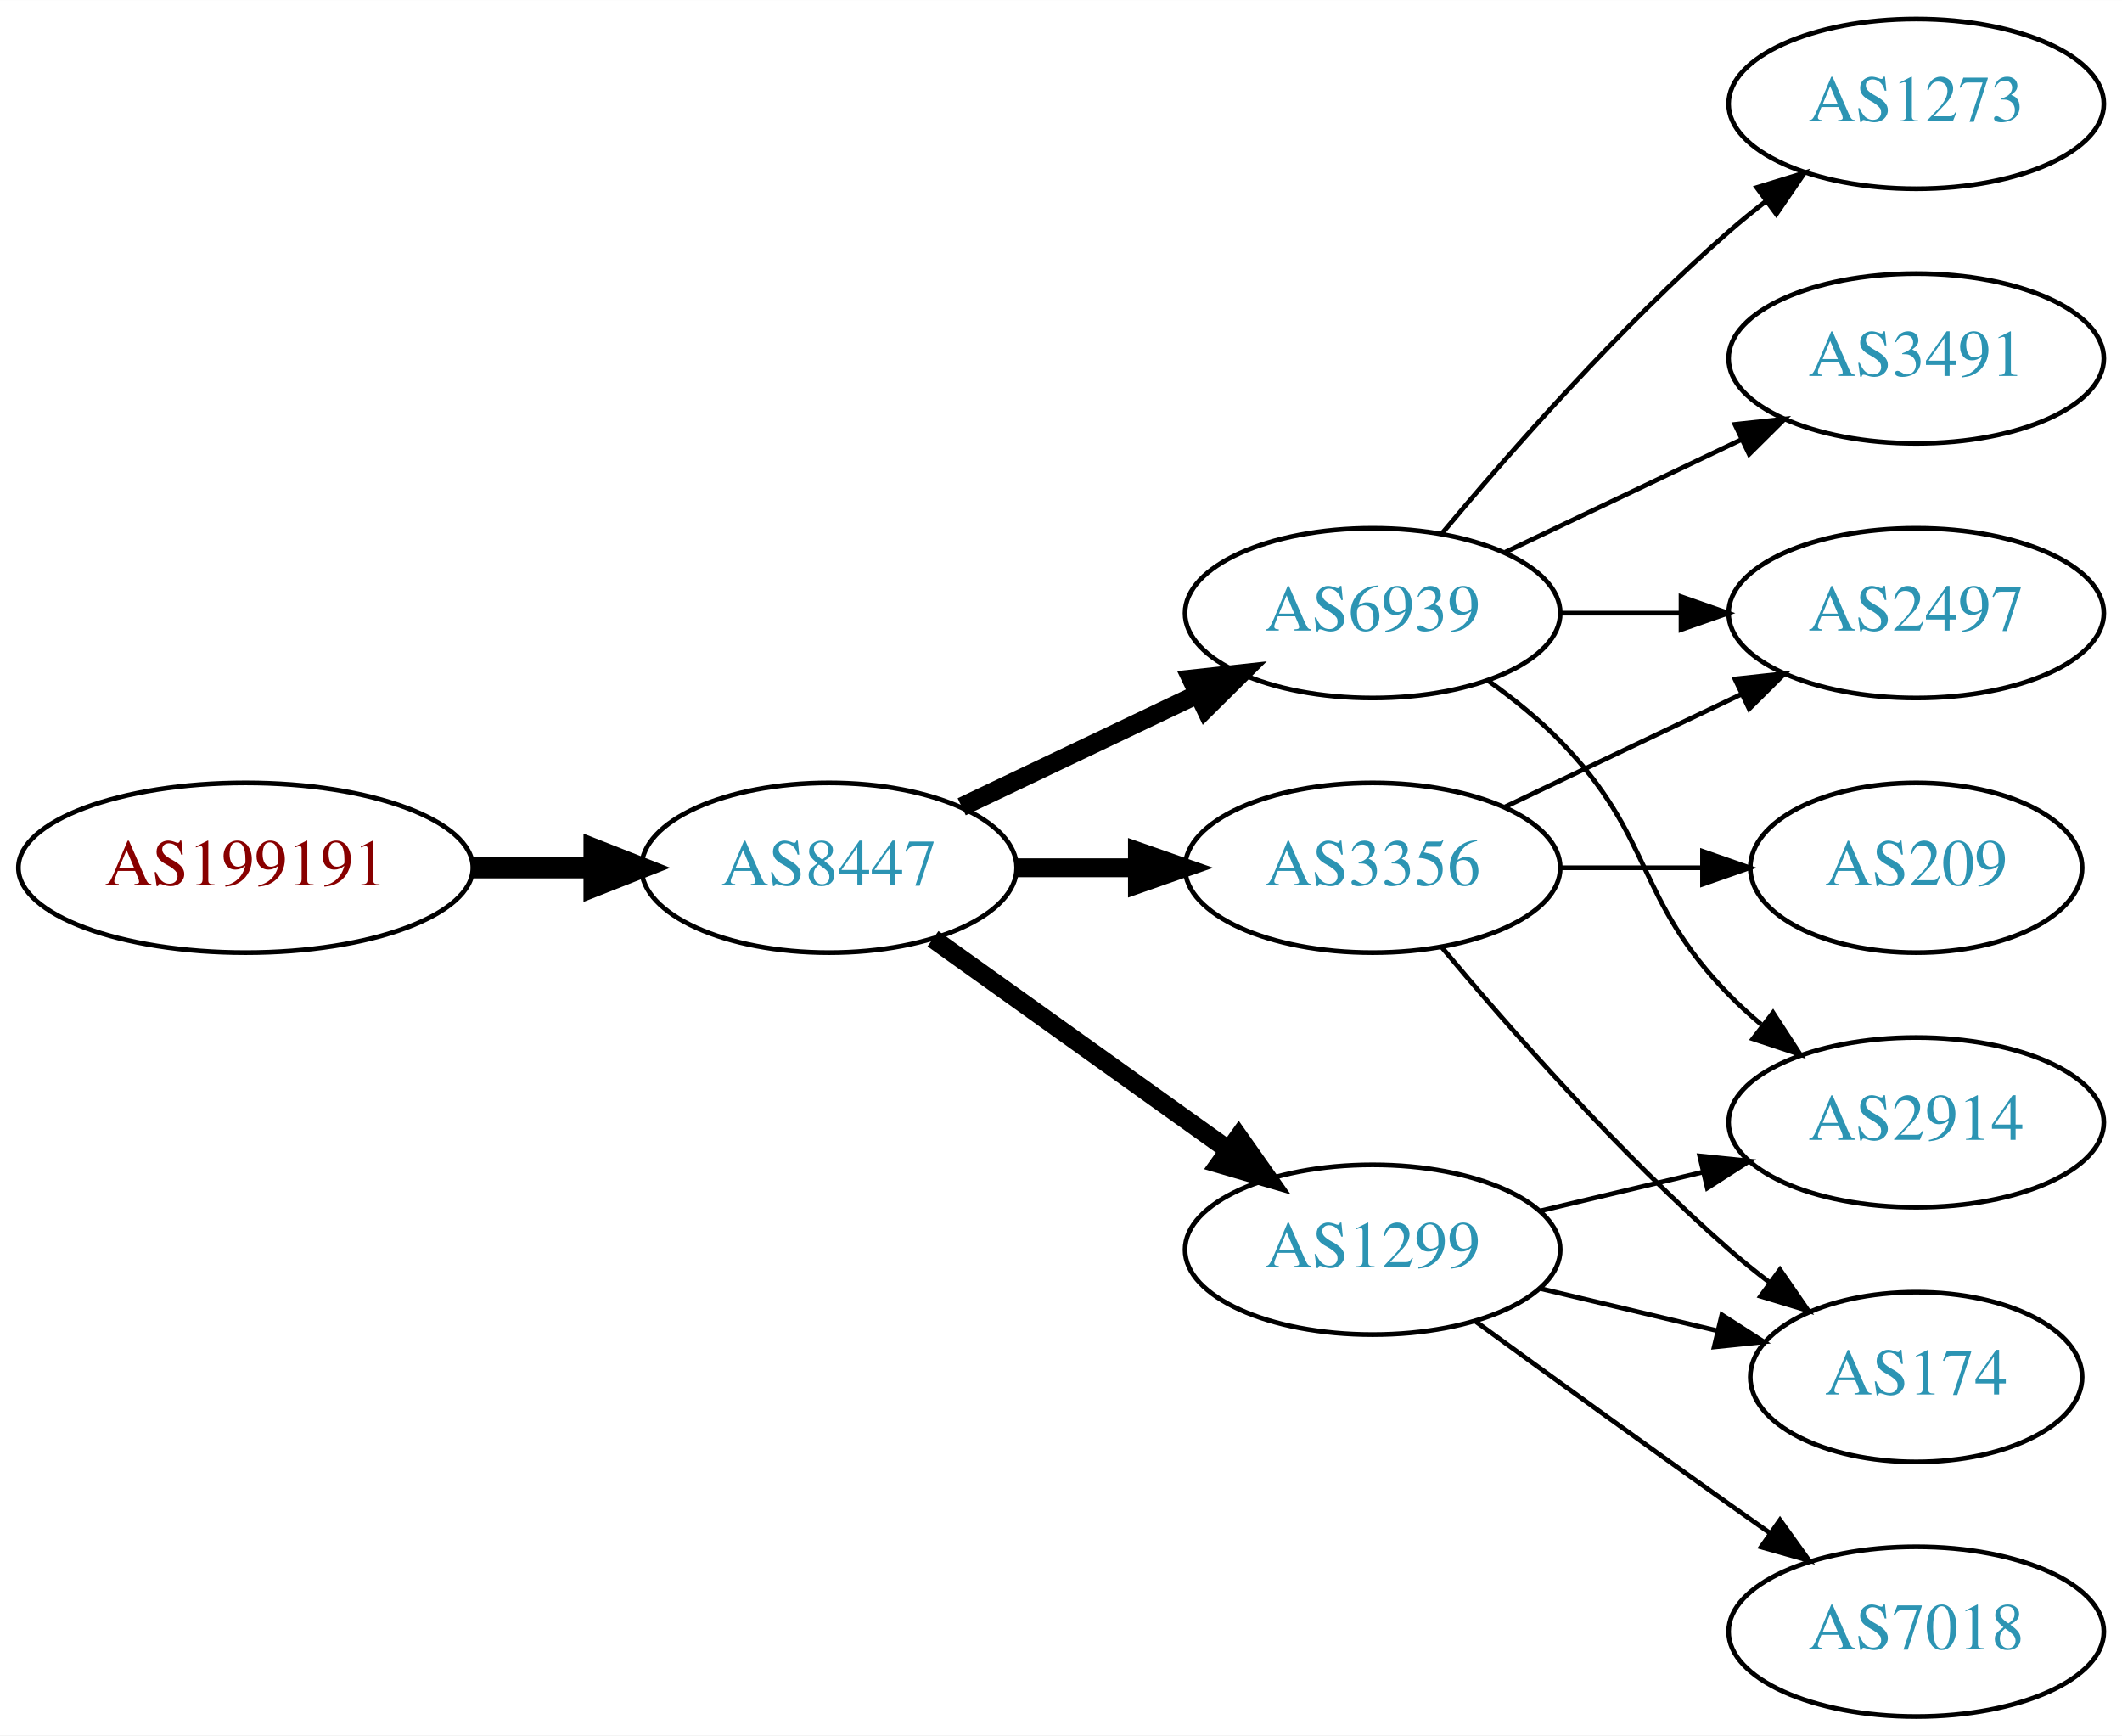
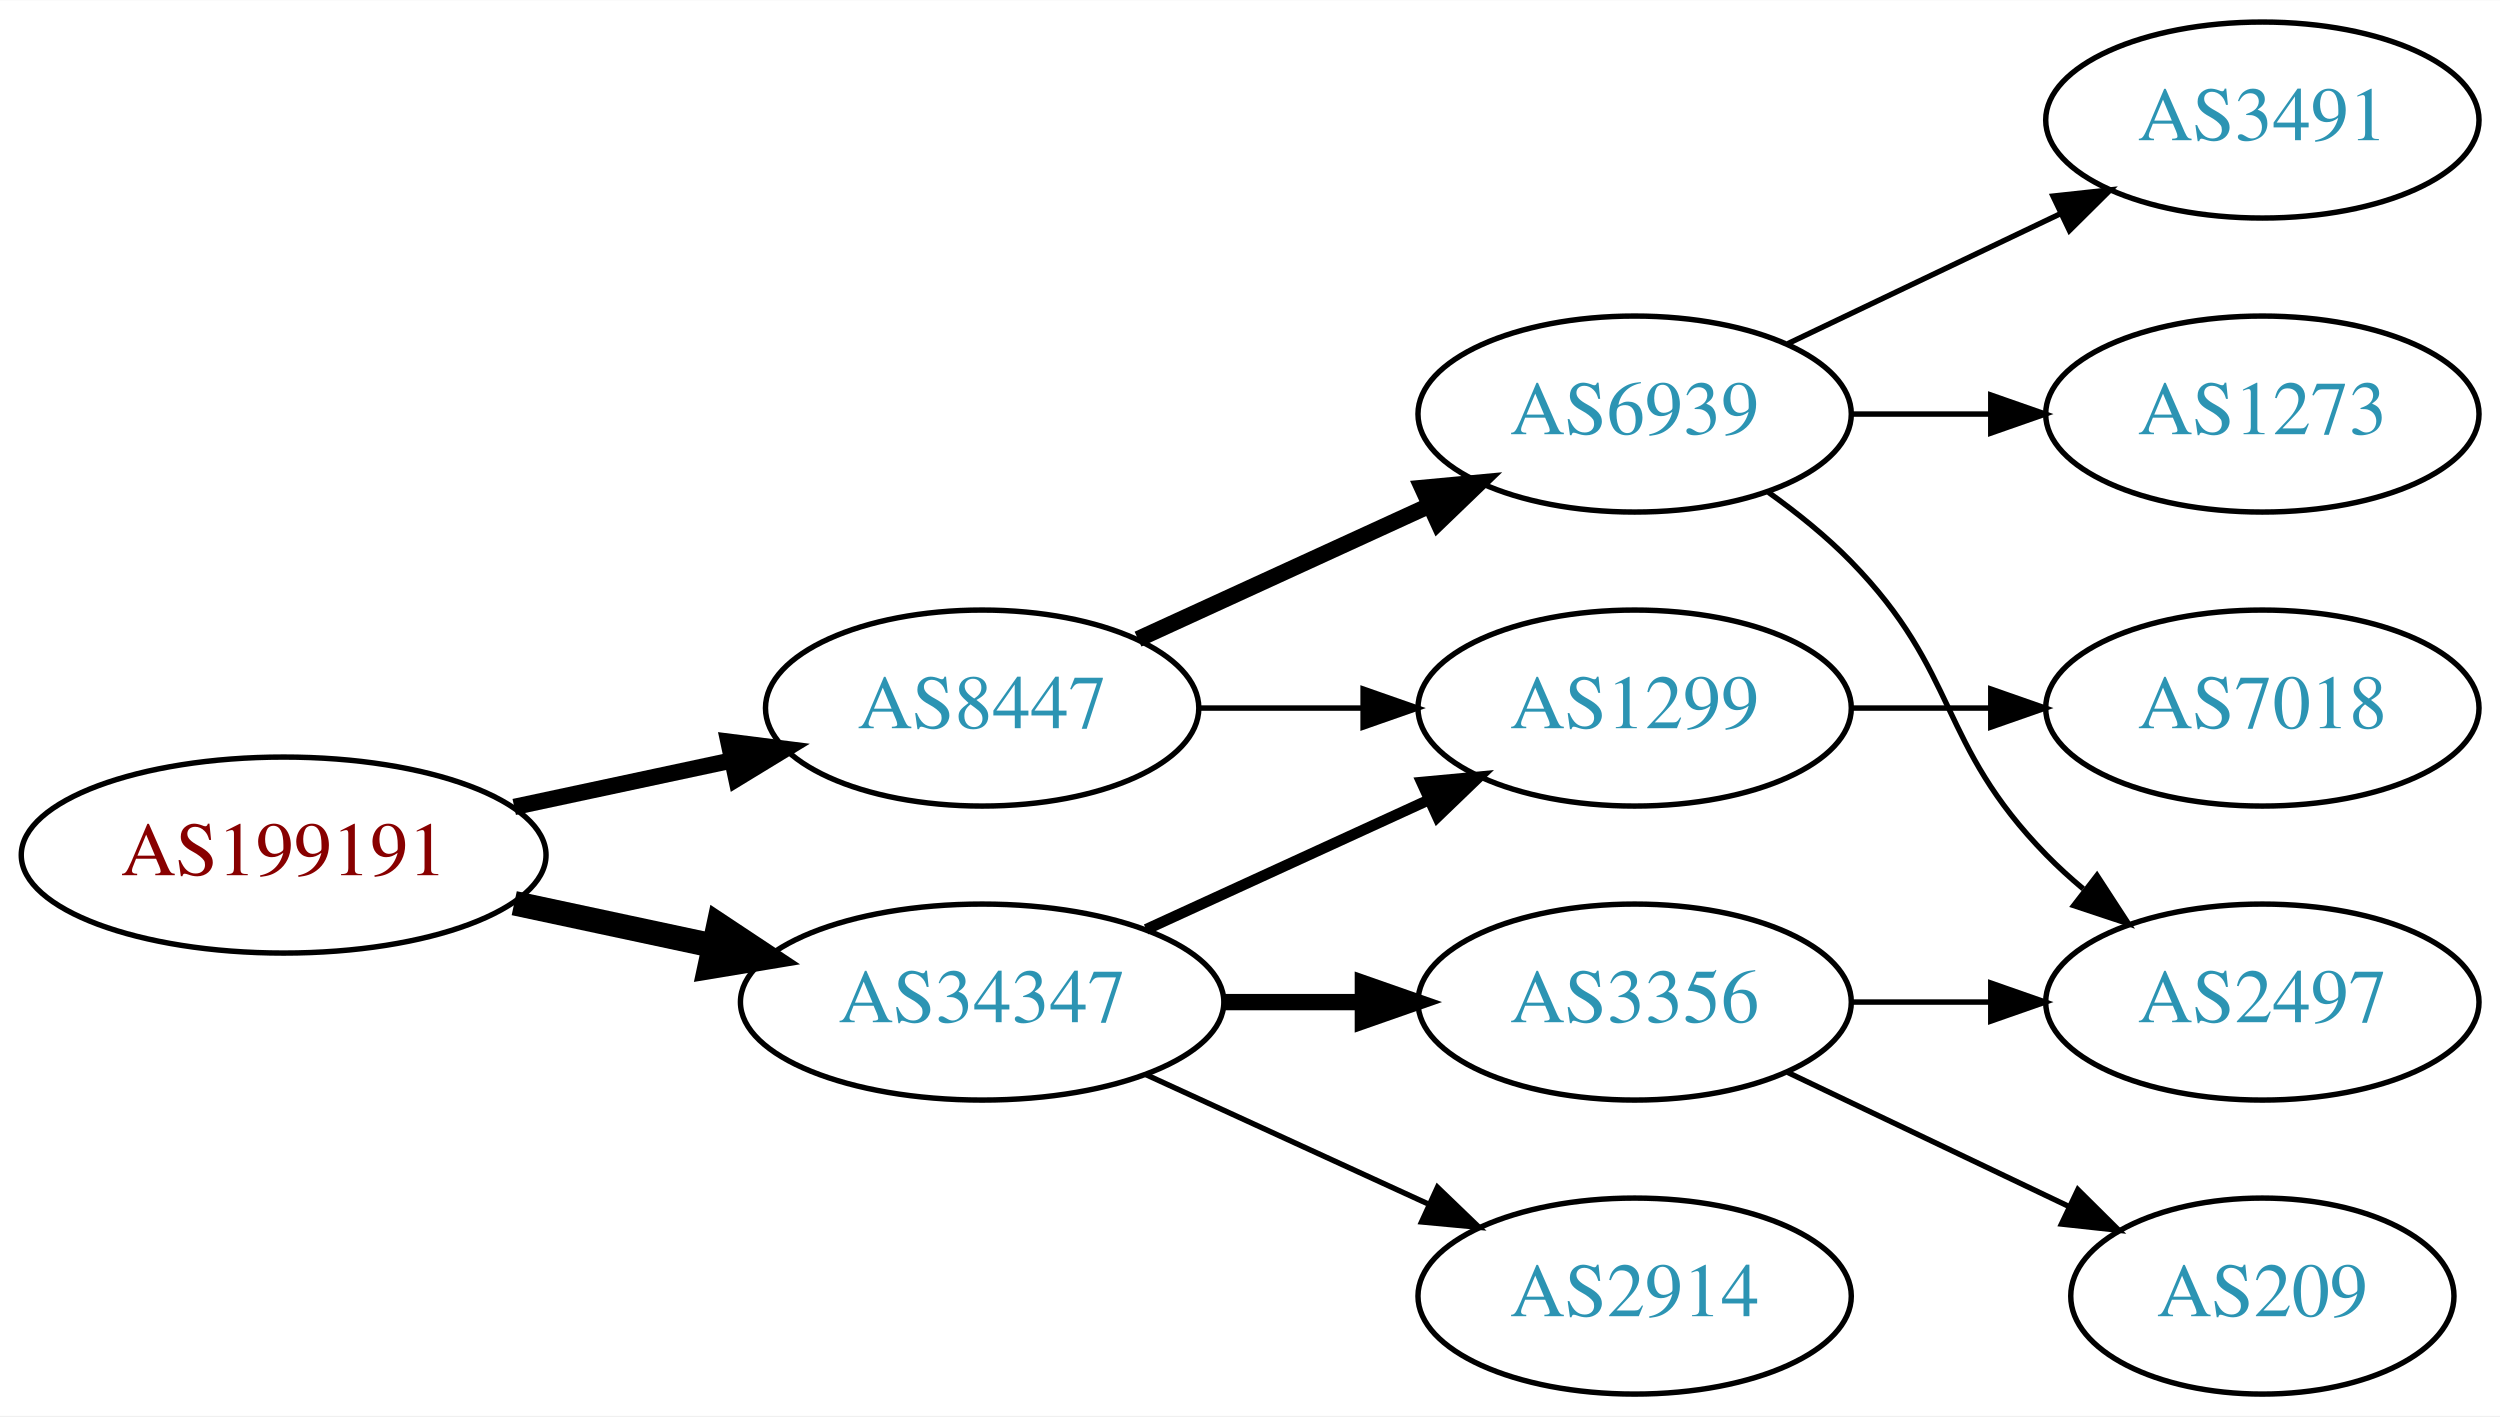
- <svg xmlns="http://www.w3.org/2000/svg" xmlns:xlink="http://www.w3.org/1999/xlink" width="450pt" height="368pt" viewBox="0.00 0.00 450.07 368.00">
-   <g id="graph0" class="graph" transform="scale(1 1) rotate(0) translate(4 364)">
-     <polygon fill="white" stroke="none" points="-4,4 -4,-364 446.07,-364 446.07,4 -4,4" />
+ <svg xmlns="http://www.w3.org/2000/svg" xmlns:xlink="http://www.w3.org/1999/xlink" width="459pt" height="260pt" viewBox="0.00 0.00 459.17 260.00">
+   <g id="graph0" class="graph" transform="scale(1 1) rotate(0) translate(4 256)">
+     <polygon fill="white" stroke="none" points="-4,4 -4,-256 455.17,-256 455.17,4 -4,4" />
    <g id="node1" class="node">
      <g id="a_node1">
        <a xlink:href="/asn/199191" xlink:title="AS199191 ~ Klausner Trading International GmbH [AT]">
-           <ellipse fill="#ffffff" stroke="black" cx="48.096" cy="-180" rx="48.192" ry="18" />
-           <text text-anchor="middle" x="48.096" y="-176.3" font-family="Times,serif" font-size="14.00" fill="#880000">AS199191</text>
+           <ellipse fill="#ffffff" stroke="black" cx="48.096" cy="-99" rx="48.192" ry="18" />
+           <text text-anchor="middle" x="48.096" y="-95.3" font-family="Times,serif" font-size="14.00" fill="#880000">AS199191</text>
        </a>
      </g>
    </g>
    <g id="node2" class="node">
      <g id="a_node2">
        <a xlink:href="/asn/8447" xlink:title="AS8447 ~ A1 Telekom Austria AG [AT]">
-           <ellipse fill="#ffffff" stroke="black" cx="171.838" cy="-180" rx="39.794" ry="18" />
-           <text text-anchor="middle" x="171.838" y="-176.3" font-family="Times,serif" font-size="14.00" fill="#2c94b3">AS8447</text>
+           <ellipse fill="#ffffff" stroke="black" cx="176.388" cy="-126" rx="39.794" ry="18" />
+           <text text-anchor="middle" x="176.388" y="-122.3" font-family="Times,serif" font-size="14.00" fill="#2c94b3">AS8447</text>
        </a>
      </g>
    </g>
    <g id="edge1" class="edge">
-       <path fill="none" stroke="black" stroke-width="4.5" d="M96.513,-180C104.867,-180 113.577,-180 121.969,-180" />
-       <polygon fill="black" stroke="black" stroke-width="4.5" points="122.004,-183.938 132.004,-180 122.004,-176.063 122.004,-183.938" />
+       <path fill="none" stroke="black" stroke-width="3" d="M90.448,-107.841C103.163,-110.559 117.222,-113.565 130.181,-116.335" />
+       <polygon fill="black" stroke="black" stroke-width="3" points="129.781,-119.829 140.292,-118.497 131.245,-112.984 129.781,-119.829" />
    </g>
    <g id="node3" class="node">
      <g id="a_node3">
-         <a xlink:href="/asn/6939" xlink:title="AS6939 ~ Hurricane Electric LLC [US]">
-           <ellipse fill="#ffffff" stroke="black" cx="287.131" cy="-234" rx="39.794" ry="18" />
-           <text text-anchor="middle" x="287.131" y="-230.3" font-family="Times,serif" font-size="14.00" fill="#2c94b3">AS6939</text>
+         <a xlink:href="/asn/34347" xlink:title="AS34347 ~ HALLAG Kommunal GmbH [AT]">
+           <ellipse fill="#ffffff" stroke="black" cx="176.388" cy="-72" rx="44.393" ry="18" />
+           <text text-anchor="middle" x="176.388" y="-68.3" font-family="Times,serif" font-size="14.00" fill="#2c94b3">AS34347</text>
        </a>
      </g>
    </g>
    <g id="edge2" class="edge">
-       <path fill="none" stroke="black" stroke-width="4" d="M199.974,-192.934C214.968,-200.081 233.789,-209.052 250.013,-216.785" />
-       <polygon fill="black" stroke="black" stroke-width="4" points="248.683,-220.028 259.216,-221.171 251.695,-213.709 248.683,-220.028" />
+       <path fill="none" stroke="black" stroke-width="4.5" d="M90.448,-90.159C102.138,-87.66 114.964,-84.918 127.027,-82.339" />
+       <polygon fill="black" stroke="black" stroke-width="4.5" points="127.983,-86.161 136.939,-80.22 126.336,-78.46 127.983,-86.161" />
    </g>
    <g id="node4" class="node">
      <g id="a_node4">
-         <a xlink:href="/asn/1299" xlink:title="AS1299 ~ Telia Carrier [EU]">
-           <ellipse fill="#ffffff" stroke="black" cx="287.131" cy="-99" rx="39.794" ry="18" />
-           <text text-anchor="middle" x="287.131" y="-95.3" font-family="Times,serif" font-size="14.00" fill="#2c94b3">AS1299</text>
+         <a xlink:href="/asn/6939" xlink:title="AS6939 ~ Hurricane Electric LLC [US]">
+           <ellipse fill="#ffffff" stroke="black" cx="296.23" cy="-180" rx="39.794" ry="18" />
+           <text text-anchor="middle" x="296.23" y="-176.3" font-family="Times,serif" font-size="14.00" fill="#2c94b3">AS6939</text>
        </a>
      </g>
    </g>
    <g id="edge3" class="edge">
-       <path fill="none" stroke="black" stroke-width="4" d="M193.882,-164.954C211.497,-152.361 236.835,-134.245 256.501,-120.184" />
-       <polygon fill="black" stroke="black" stroke-width="4" points="258.716,-122.903 264.815,-114.24 254.645,-117.209 258.716,-122.903" />
+       <path fill="none" stroke="black" stroke-width="3" d="M205.016,-138.661C220.973,-145.973 241.244,-155.261 258.527,-163.181" />
+       <polygon fill="black" stroke="black" stroke-width="3" points="257.225,-166.435 267.774,-167.419 260.141,-160.071 257.225,-166.435" />
    </g>
    <g id="node5" class="node">
      <g id="a_node5">
-         <a xlink:href="/asn/3356" xlink:title="AS3356 ~ Level 3 Parent, LLC [US]">
-           <ellipse fill="#ffffff" stroke="black" cx="287.131" cy="-180" rx="39.794" ry="18" />
-           <text text-anchor="middle" x="287.131" y="-176.3" font-family="Times,serif" font-size="14.00" fill="#2c94b3">AS3356</text>
+         <a xlink:href="/asn/1299" xlink:title="AS1299 ~ Telia Carrier [EU]">
+           <ellipse fill="#ffffff" stroke="black" cx="296.23" cy="-126" rx="39.794" ry="18" />
+           <text text-anchor="middle" x="296.23" y="-122.3" font-family="Times,serif" font-size="14.00" fill="#2c94b3">AS1299</text>
        </a>
      </g>
    </g>
    <g id="edge4" class="edge">
-       <path fill="none" stroke="black" stroke-width="4" d="M211.51,-180C219.713,-180 228.477,-180 237.009,-180" />
-       <polygon fill="black" stroke="black" stroke-width="4" points="237.248,-183.5 247.248,-180 237.248,-176.5 237.248,-183.5" />
+       <path fill="none" stroke="black" d="M216.3,-126C225.854,-126 236.203,-126 246.166,-126" />
+       <polygon fill="black" stroke="black" points="246.358,-129.5 256.358,-126 246.358,-122.5 246.358,-129.5" />
+     </g>
+     <g id="edge10" class="edge">
+       <path fill="none" stroke="black" stroke-width="2" d="M206.517,-85.348C222.128,-92.502 241.526,-101.391 258.198,-109.03" />
+       <polygon fill="black" stroke="black" stroke-width="2" points="257.101,-112.378 267.65,-113.362 260.017,-106.014 257.101,-112.378" />
+     </g>
+     <g id="node9" class="node">
+       <g id="a_node9">
+         <a xlink:href="/asn/3356" xlink:title="AS3356 ~ Level 3 Parent, LLC [US]">
+           <ellipse fill="#ffffff" stroke="black" cx="296.23" cy="-72" rx="39.794" ry="18" />
+           <text text-anchor="middle" x="296.23" y="-68.3" font-family="Times,serif" font-size="14.00" fill="#2c94b3">AS3356</text>
+         </a>
+       </g>
+     </g>
+     <g id="edge8" class="edge">
+       <path fill="none" stroke="black" stroke-width="3" d="M220.599,-72C228.911,-72 237.674,-72 246.156,-72" />
+       <polygon fill="black" stroke="black" stroke-width="3" points="246.315,-75.5 256.315,-72 246.315,-68.5 246.315,-75.5" />
+     </g>
+     <g id="node10" class="node">
+       <g id="a_node10">
+         <a xlink:href="/asn/2914" xlink:title="AS2914 ~ NTT America, Inc. [US]">
+           <ellipse fill="#ffffff" stroke="black" cx="296.23" cy="-18" rx="39.794" ry="18" />
+           <text text-anchor="middle" x="296.23" y="-14.3" font-family="Times,serif" font-size="14.00" fill="#2c94b3">AS2914</text>
+         </a>
+       </g>
+     </g>
+     <g id="edge9" class="edge">
+       <path fill="none" stroke="black" d="M206.517,-58.652C222.128,-51.498 241.526,-42.609 258.198,-34.969" />
+       <polygon fill="black" stroke="black" points="260.017,-37.986 267.65,-30.638 257.101,-31.622 260.017,-37.986" />
    </g>
    <g id="node6" class="node">
      <g id="a_node6">
-         <a xlink:href="/asn/3491" xlink:title="AS3491 ~ PCCW Global, Inc. [US]">
-           <ellipse fill="#ffffff" stroke="black" cx="402.424" cy="-288" rx="39.794" ry="18" />
-           <text text-anchor="middle" x="402.424" y="-284.3" font-family="Times,serif" font-size="14.00" fill="#2c94b3">AS3491</text>
+         <a xlink:href="/asn/2497" xlink:title="AS2497 ~ Internet Initiative Japan Inc. [JP]">
+           <ellipse fill="#ffffff" stroke="black" cx="411.523" cy="-72" rx="39.794" ry="18" />
+           <text text-anchor="middle" x="411.523" y="-68.3" font-family="Times,serif" font-size="14.00" fill="#2c94b3">AS2497</text>
        </a>
      </g>
    </g>
    <g id="edge5" class="edge">
-       <path fill="none" stroke="black" d="M315.267,-246.934C330.261,-254.081 349.082,-263.052 365.306,-270.785" />
-       <polygon fill="black" stroke="black" points="363.976,-274.028 374.509,-275.171 366.988,-267.709 363.976,-274.028" />
+       <path fill="none" stroke="black" d="M320.824,-165.611C326.08,-161.852 331.412,-157.563 335.877,-153 356.049,-132.383 351.704,-119.617 371.877,-99 373.969,-96.861 376.253,-94.782 378.63,-92.79" />
+       <polygon fill="black" stroke="black" points="381.148,-95.268 386.929,-86.389 376.873,-89.725 381.148,-95.268" />
    </g>
    <g id="node7" class="node">
      <g id="a_node7">
        <a xlink:href="/asn/1273" xlink:title="AS1273 ~ Vodafone Group PLC [EU]">
-           <ellipse fill="#ffffff" stroke="black" cx="402.424" cy="-342" rx="39.794" ry="18" />
-           <text text-anchor="middle" x="402.424" y="-338.3" font-family="Times,serif" font-size="14.00" fill="#2c94b3">AS1273</text>
+           <ellipse fill="#ffffff" stroke="black" cx="411.523" cy="-180" rx="39.794" ry="18" />
+           <text text-anchor="middle" x="411.523" y="-176.3" font-family="Times,serif" font-size="14.00" fill="#2c94b3">AS1273</text>
        </a>
      </g>
    </g>
    <g id="edge6" class="edge">
-       <path fill="none" stroke="black" d="M301.761,-250.817C316.044,-267.929 339.59,-294.745 362.777,-315 365.243,-317.154 367.882,-319.294 370.579,-321.372" />
-       <polygon fill="black" stroke="black" points="368.604,-324.264 378.733,-327.37 372.752,-318.625 368.604,-324.264" />
+       <path fill="none" stroke="black" d="M335.902,-180C344.105,-180 352.869,-180 361.401,-180" />
+       <polygon fill="black" stroke="black" points="361.641,-183.5 371.641,-180 361.641,-176.5 361.641,-183.5" />
    </g>
    <g id="node8" class="node">
      <g id="a_node8">
-         <a xlink:href="/asn/2497" xlink:title="AS2497 ~ Internet Initiative Japan Inc. [JP]">
-           <ellipse fill="#ffffff" stroke="black" cx="402.424" cy="-234" rx="39.794" ry="18" />
-           <text text-anchor="middle" x="402.424" y="-230.3" font-family="Times,serif" font-size="14.00" fill="#2c94b3">AS2497</text>
+         <a xlink:href="/asn/3491" xlink:title="AS3491 ~ PCCW Global, Inc. [US]">
+           <ellipse fill="#ffffff" stroke="black" cx="411.523" cy="-234" rx="39.794" ry="18" />
+           <text text-anchor="middle" x="411.523" y="-230.3" font-family="Times,serif" font-size="14.00" fill="#2c94b3">AS3491</text>
        </a>
      </g>
    </g>
    <g id="edge7" class="edge">
-       <path fill="none" stroke="black" d="M326.803,-234C335.006,-234 343.77,-234 352.302,-234" />
-       <polygon fill="black" stroke="black" points="352.541,-237.5 362.541,-234 352.541,-230.5 352.541,-237.5" />
+       <path fill="none" stroke="black" d="M324.367,-192.934C339.361,-200.081 358.182,-209.052 374.405,-216.785" />
+       <polygon fill="black" stroke="black" points="373.075,-220.028 383.608,-221.171 376.087,-213.709 373.075,-220.028" />
    </g>
-     <g id="node9" class="node">
-       <g id="a_node9">
-         <a xlink:href="/asn/2914" xlink:title="AS2914 ~ NTT America, Inc. [US]">
-           <ellipse fill="#ffffff" stroke="black" cx="402.424" cy="-126" rx="39.794" ry="18" />
-           <text text-anchor="middle" x="402.424" y="-122.3" font-family="Times,serif" font-size="14.00" fill="#2c94b3">AS2914</text>
+     <g id="node12" class="node">
+       <g id="a_node12">
+         <a xlink:href="/asn/7018" xlink:title="AS7018 ~ AT&amp;T Services, Inc. [US]">
+           <ellipse fill="#ffffff" stroke="black" cx="411.523" cy="-126" rx="39.794" ry="18" />
+           <text text-anchor="middle" x="411.523" y="-122.3" font-family="Times,serif" font-size="14.00" fill="#2c94b3">AS7018</text>
        </a>
      </g>
    </g>
-     <g id="edge8" class="edge">
-       <path fill="none" stroke="black" d="M311.725,-219.611C316.981,-215.852 322.313,-211.563 326.777,-207 346.95,-186.383 342.605,-173.617 362.777,-153 364.87,-150.861 367.154,-148.782 369.53,-146.79" />
-       <polygon fill="black" stroke="black" points="372.049,-149.268 377.83,-140.389 367.774,-143.725 372.049,-149.268" />
+     <g id="edge13" class="edge">
+       <path fill="none" stroke="black" d="M335.902,-126C344.105,-126 352.869,-126 361.401,-126" />
+       <polygon fill="black" stroke="black" points="361.641,-129.5 371.641,-126 361.641,-122.5 361.641,-129.5" />
    </g>
-     <g id="edge10" class="edge">
-       <path fill="none" stroke="black" d="M322.738,-107.248C333.609,-109.838 345.764,-112.735 357.206,-115.462" />
-       <polygon fill="black" stroke="black" points="356.49,-118.889 367.029,-117.803 358.112,-112.08 356.49,-118.889" />
+     <g id="edge11" class="edge">
+       <path fill="none" stroke="black" d="M335.902,-72C344.105,-72 352.869,-72 361.401,-72" />
+       <polygon fill="black" stroke="black" points="361.641,-75.5 371.641,-72 361.641,-68.5 361.641,-75.5" />
    </g>
-     <g id="node10" class="node">
-       <g id="a_node10">
-         <a xlink:href="/asn/7018" xlink:title="AS7018 ~ AT&amp;T Services, Inc. [US]">
-           <ellipse fill="#ffffff" stroke="black" cx="402.424" cy="-18" rx="39.794" ry="18" />
-           <text text-anchor="middle" x="402.424" y="-14.3" font-family="Times,serif" font-size="14.00" fill="#2c94b3">AS7018</text>
+     <g id="node11" class="node">
+       <g id="a_node11">
+         <a xlink:href="/asn/209" xlink:title="AS209 ~ CenturyLink Communications, LLC [US]">
+           <ellipse fill="#ffffff" stroke="black" cx="411.523" cy="-18" rx="35.194" ry="18" />
+           <text text-anchor="middle" x="411.523" y="-14.3" font-family="Times,serif" font-size="14.00" fill="#2c94b3">AS209</text>
        </a>
      </g>
    </g>
-     <g id="edge9" class="edge">
-       <path fill="none" stroke="black" d="M308.979,-83.778C323.913,-72.909 344.527,-57.975 362.777,-45 365.598,-42.995 368.541,-40.915 371.489,-38.841" />
-       <polygon fill="black" stroke="black" points="373.535,-41.681 379.714,-33.074 369.516,-35.95 373.535,-41.681" />
-     </g>
-     <g id="node11" class="node">
-       <g id="a_node11">
-         <a xlink:href="/asn/174" xlink:title="AS174 ~ Cogent Communications [US]">
-           <ellipse fill="#ffffff" stroke="black" cx="402.424" cy="-72" rx="35.194" ry="18" />
-           <text text-anchor="middle" x="402.424" y="-68.3" font-family="Times,serif" font-size="14.00" fill="#2c94b3">AS174</text>
-         </a>
-       </g>
-     </g>
-     <g id="edge11" class="edge">
-       <path fill="none" stroke="black" d="M322.738,-90.752C334.533,-87.942 347.837,-84.771 360.105,-81.847" />
-       <polygon fill="black" stroke="black" points="361.194,-85.186 370.11,-79.463 359.571,-78.376 361.194,-85.186" />
-     </g>
    <g id="edge12" class="edge">
-       <path fill="none" stroke="black" d="M315.267,-192.934C330.261,-200.081 349.082,-209.052 365.306,-216.785" />
-       <polygon fill="black" stroke="black" points="363.976,-220.028 374.509,-221.171 366.988,-213.709 363.976,-220.028" />
-     </g>
-     <g id="edge13" class="edge">
-       <path fill="none" stroke="black" d="M301.761,-163.183C316.044,-146.071 339.59,-119.255 362.777,-99 365.447,-96.668 368.32,-94.352 371.25,-92.114" />
-       <polygon fill="black" stroke="black" points="373.528,-94.784 379.542,-86.061 369.401,-89.13 373.528,-94.784" />
-     </g>
-     <g id="node12" class="node">
-       <g id="a_node12">
-         <a xlink:href="/asn/209" xlink:title="AS209 ~ CenturyLink Communications, LLC [US]">
-           <ellipse fill="#ffffff" stroke="black" cx="402.424" cy="-180" rx="35.194" ry="18" />
-           <text text-anchor="middle" x="402.424" y="-176.3" font-family="Times,serif" font-size="14.00" fill="#2c94b3">AS209</text>
-         </a>
-       </g>
-     </g>
-     <g id="edge14" class="edge">
-       <path fill="none" stroke="black" d="M326.803,-180C336.508,-180 346.999,-180 356.962,-180" />
-       <polygon fill="black" stroke="black" points="357.098,-183.5 367.098,-180 357.098,-176.5 357.098,-183.5" />
+       <path fill="none" stroke="black" d="M324.367,-59.066C339.798,-51.71 359.284,-42.423 375.819,-34.541" />
+       <polygon fill="black" stroke="black" points="377.64,-37.551 385.161,-30.089 374.628,-31.232 377.64,-37.551" />
    </g>
  </g>
</svg>
